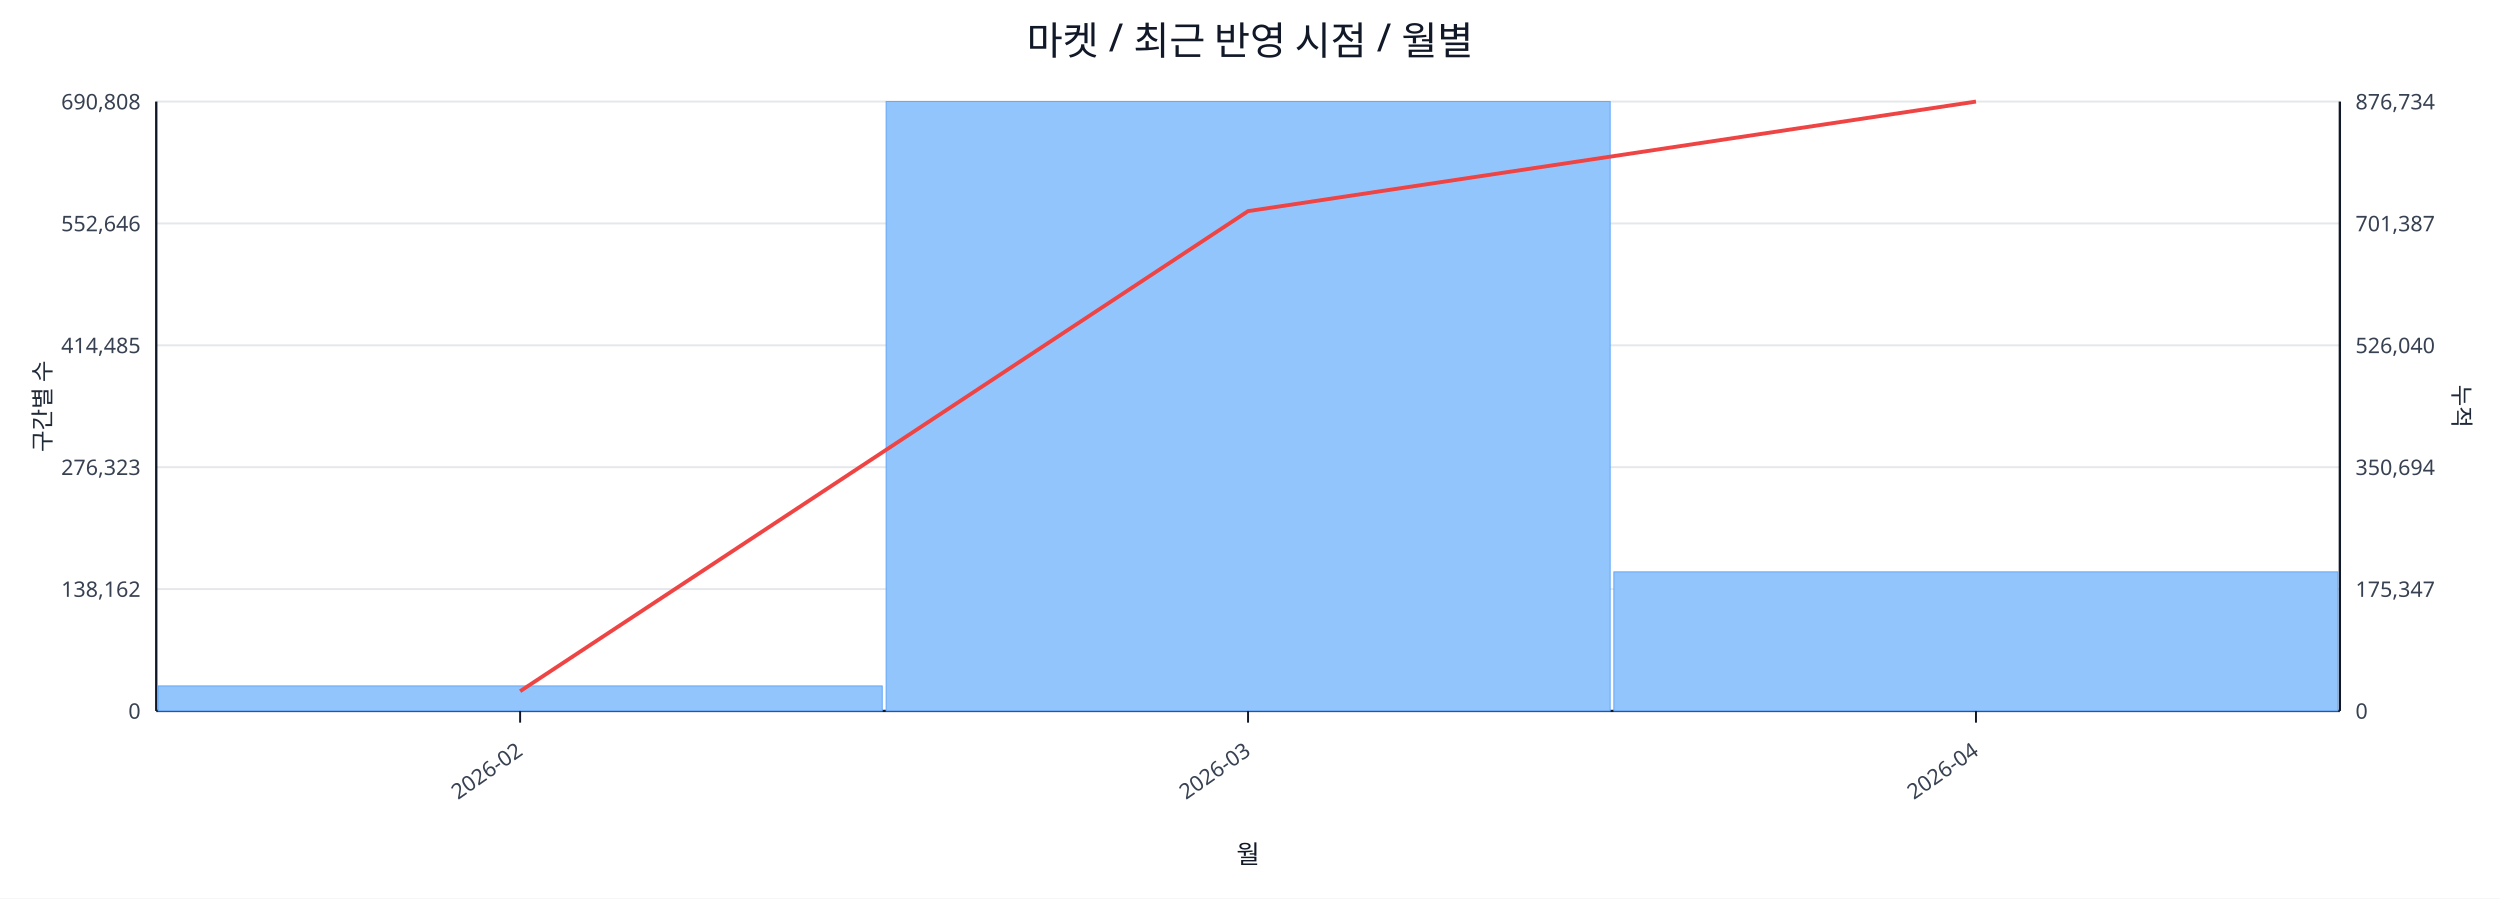
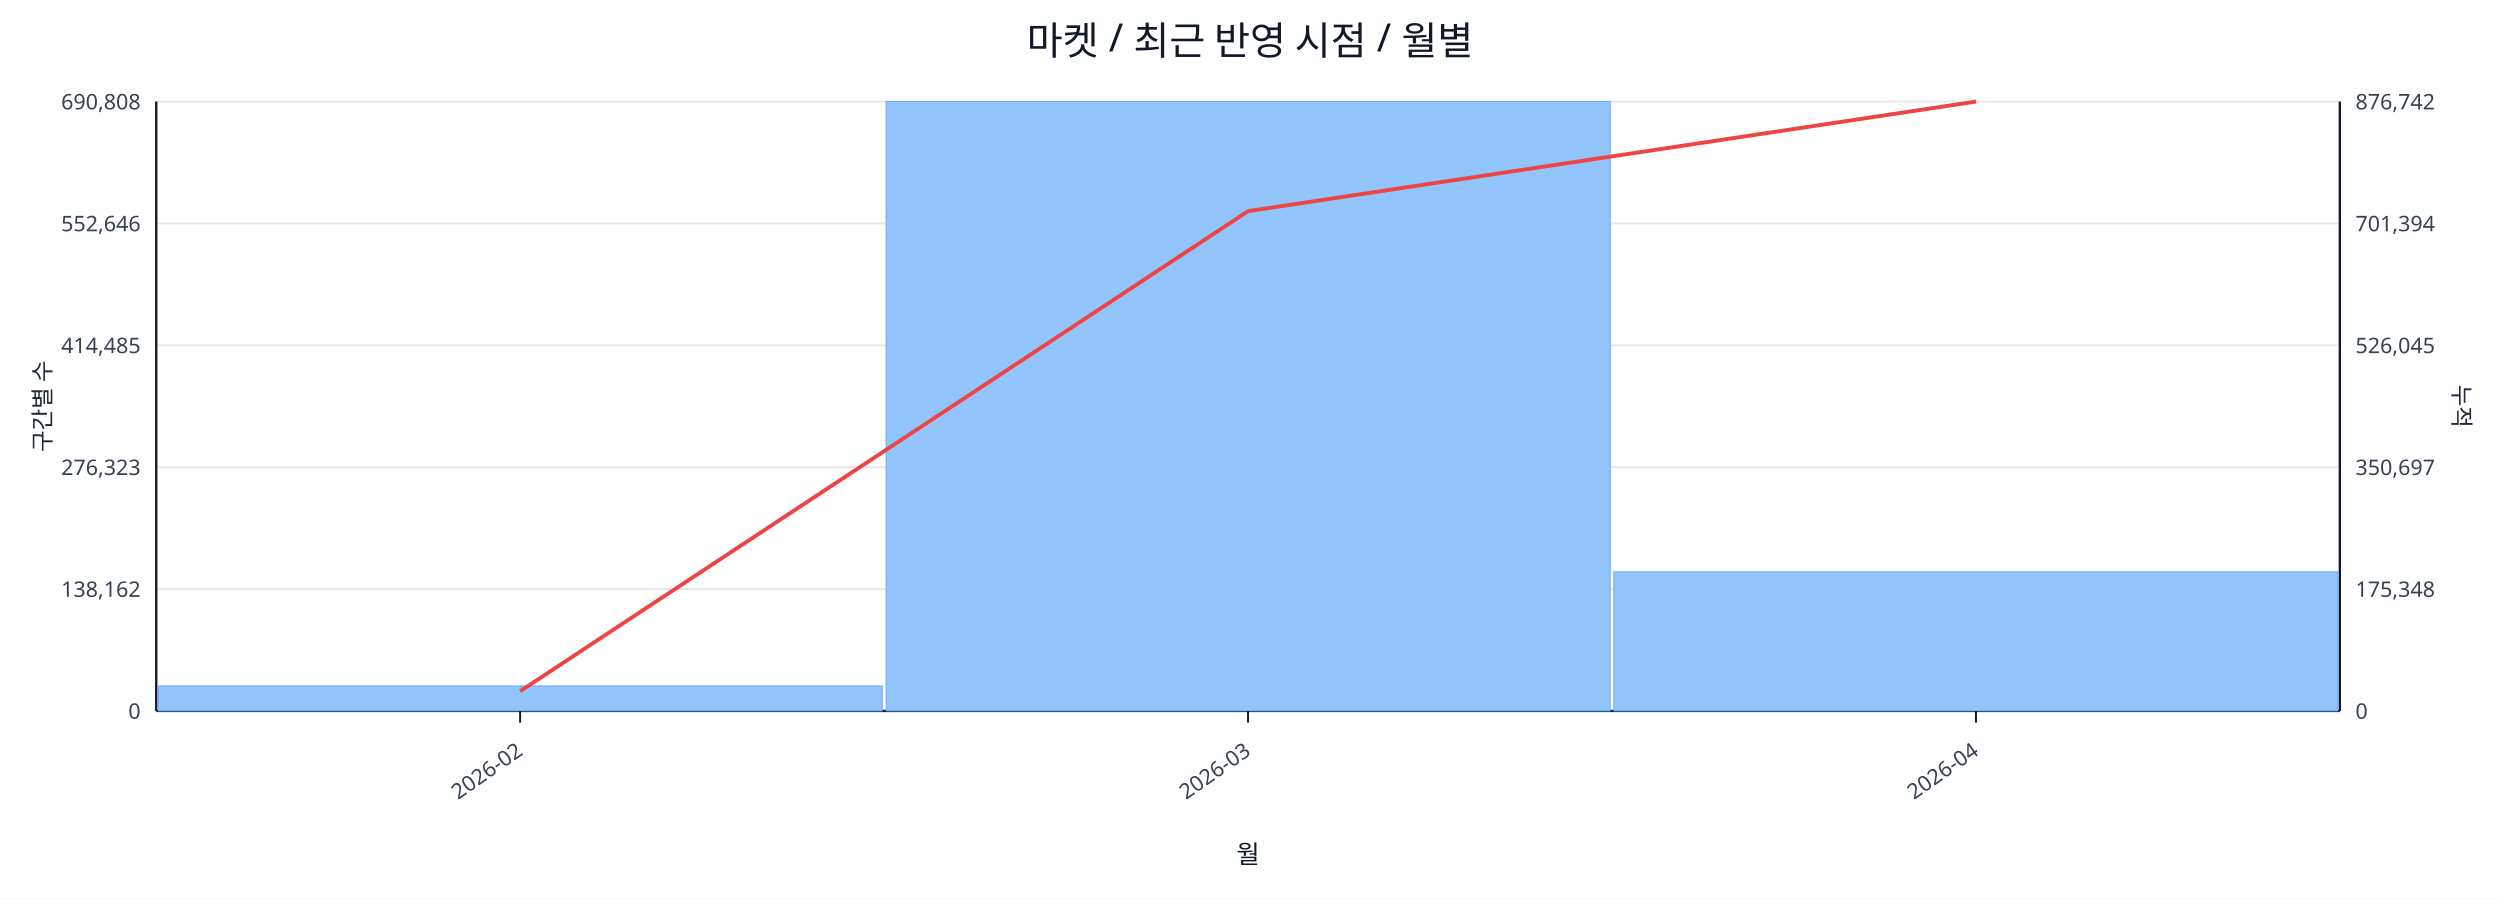
<svg xmlns="http://www.w3.org/2000/svg" width="1280" height="460" viewBox="0 0 1280 460">
  <rect x="0" y="0" width="100%" height="100%" fill="#ffffff" />
  <text x="640.0" y="28" font-size="20" text-anchor="middle" font-family="sans-serif" fill="#111827">마켓 / 최근 반영 시점 / 월별</text>
  <line x1="80.0" y1="52.0" x2="1198.0" y2="52.0" stroke="#e5e7eb" stroke-width="1" />
  <text x="72.0" y="56.0" font-size="11" text-anchor="end" font-family="sans-serif" fill="#374151">690,808</text>
-   <text x="1206.0" y="56.0" font-size="11" text-anchor="start" font-family="sans-serif" fill="#374151">876,734</text>
+   <text x="1206.0" y="56.0" font-size="11" text-anchor="start" font-family="sans-serif" fill="#374151">876,742</text>
  <line x1="80.0" y1="114.4" x2="1198.0" y2="114.4" stroke="#e5e7eb" stroke-width="1" />
  <text x="72.0" y="118.4" font-size="11" text-anchor="end" font-family="sans-serif" fill="#374151">552,646</text>
-   <text x="1206.0" y="118.4" font-size="11" text-anchor="start" font-family="sans-serif" fill="#374151">701,387</text>
+   <text x="1206.0" y="118.4" font-size="11" text-anchor="start" font-family="sans-serif" fill="#374151">701,394</text>
  <line x1="80.0" y1="176.8" x2="1198.0" y2="176.8" stroke="#e5e7eb" stroke-width="1" />
  <text x="72.0" y="180.8" font-size="11" text-anchor="end" font-family="sans-serif" fill="#374151">414,485</text>
-   <text x="1206.0" y="180.8" font-size="11" text-anchor="start" font-family="sans-serif" fill="#374151">526,040</text>
+   <text x="1206.0" y="180.8" font-size="11" text-anchor="start" font-family="sans-serif" fill="#374151">526,045</text>
  <line x1="80.0" y1="239.2" x2="1198.0" y2="239.2" stroke="#e5e7eb" stroke-width="1" />
  <text x="72.0" y="243.2" font-size="11" text-anchor="end" font-family="sans-serif" fill="#374151">276,323</text>
-   <text x="1206.0" y="243.2" font-size="11" text-anchor="start" font-family="sans-serif" fill="#374151">350,694</text>
+   <text x="1206.0" y="243.2" font-size="11" text-anchor="start" font-family="sans-serif" fill="#374151">350,697</text>
  <line x1="80.0" y1="301.6" x2="1198.0" y2="301.6" stroke="#e5e7eb" stroke-width="1" />
  <text x="72.0" y="305.6" font-size="11" text-anchor="end" font-family="sans-serif" fill="#374151">138,162</text>
-   <text x="1206.0" y="305.6" font-size="11" text-anchor="start" font-family="sans-serif" fill="#374151">175,347</text>
+   <text x="1206.0" y="305.6" font-size="11" text-anchor="start" font-family="sans-serif" fill="#374151">175,348</text>
  <line x1="80.0" y1="364.0" x2="1198.0" y2="364.0" stroke="#e5e7eb" stroke-width="1" />
  <text x="72.0" y="368.0" font-size="11" text-anchor="end" font-family="sans-serif" fill="#374151">0</text>
  <text x="1206.0" y="368.0" font-size="11" text-anchor="start" font-family="sans-serif" fill="#374151">0</text>
  <line x1="80.0" y1="364.0" x2="1198.0" y2="364.0" stroke="#111827" stroke-width="1.2" />
  <line x1="80.0" y1="52.0" x2="80.0" y2="364.0" stroke="#111827" stroke-width="1.2" />
  <line x1="1198.0" y1="52.0" x2="1198.0" y2="364.0" stroke="#111827" stroke-width="1.2" />
  <rect x="81.0" y="351.2" width="370.7" height="12.8" fill="#93c5fd" stroke="#60a5fa" stroke-width="0.5" />
  <rect x="453.7" y="52.0" width="370.7" height="312.0" fill="#93c5fd" stroke="#60a5fa" stroke-width="0.5" />
  <rect x="826.3" y="292.8" width="370.7" height="71.2" fill="#93c5fd" stroke="#60a5fa" stroke-width="0.5" />
  <polyline fill="none" stroke="#ef4444" stroke-width="2" points="266.3,353.9 639.0,108.1 1011.7,52.0" />
  <line x1="266.3" y1="364.0" x2="266.3" y2="370.0" stroke="#111827" stroke-width="1" />
  <text x="268.3" y="386.0" font-size="11" text-anchor="end" transform="rotate(-35 268.3 386.0)" font-family="sans-serif" fill="#374151">2026-02</text>
  <line x1="639.0" y1="364.0" x2="639.0" y2="370.0" stroke="#111827" stroke-width="1" />
  <text x="641.0" y="386.0" font-size="11" text-anchor="end" transform="rotate(-35 641.0 386.0)" font-family="sans-serif" fill="#374151">2026-03</text>
  <line x1="1011.7" y1="364.0" x2="1011.7" y2="370.0" stroke="#111827" stroke-width="1" />
  <text x="1013.7" y="386.0" font-size="11" text-anchor="end" transform="rotate(-35 1013.7 386.0)" font-family="sans-serif" fill="#374151">2026-04</text>
  <text x="26" y="208.0" font-size="12" transform="rotate(-90 26 208.0)" text-anchor="middle" font-family="sans-serif" fill="#1f2937">구간별 수</text>
  <text x="1256.0" y="208.0" font-size="12" transform="rotate(90 1256.0 208.0)" text-anchor="middle" font-family="sans-serif" fill="#1f2937">누적</text>
  <text x="639.0" y="442.0" font-size="13" text-anchor="middle" font-family="sans-serif" fill="#111827">월</text>
</svg>
